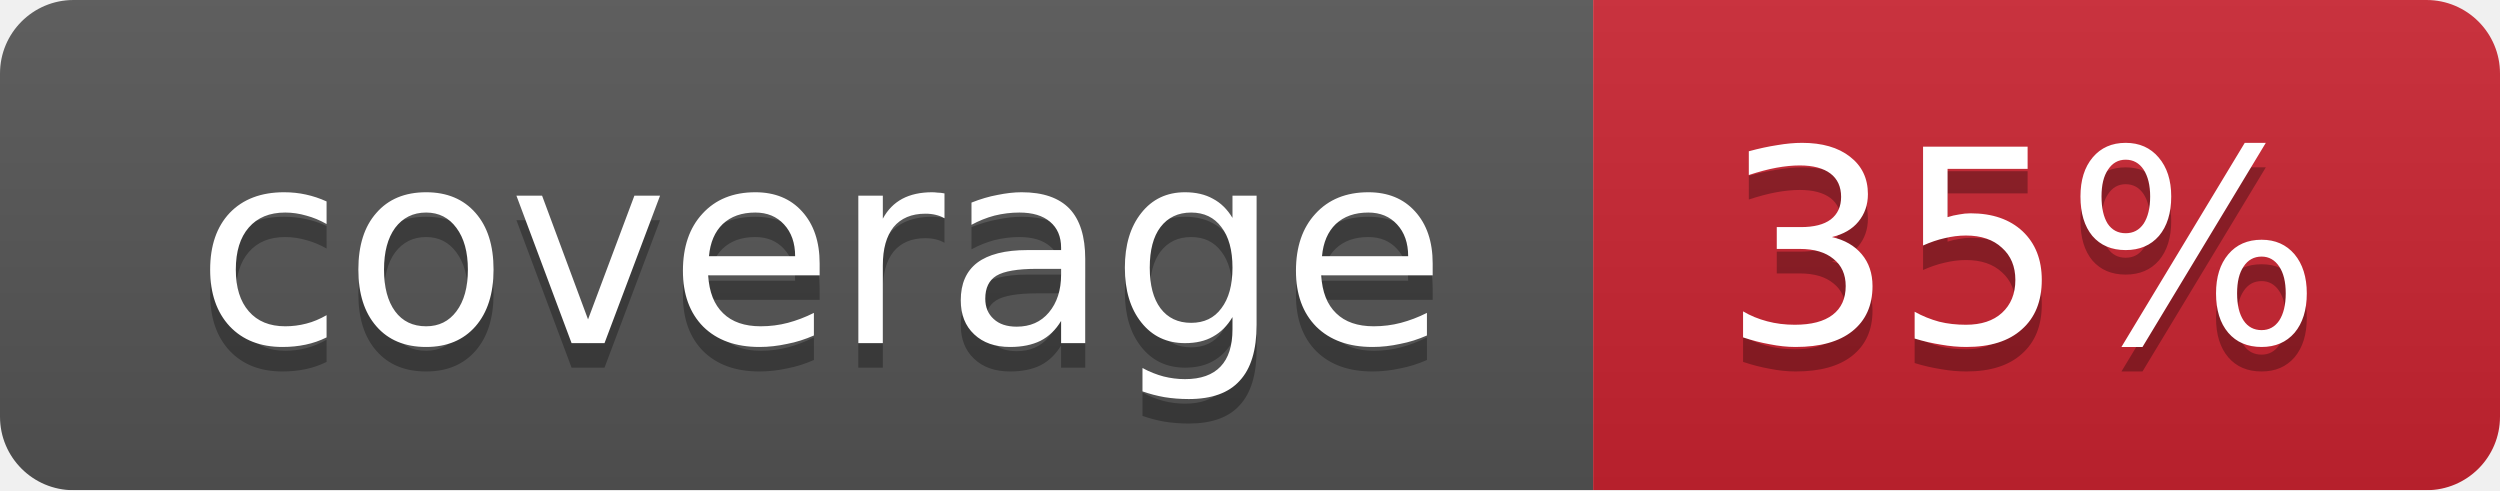
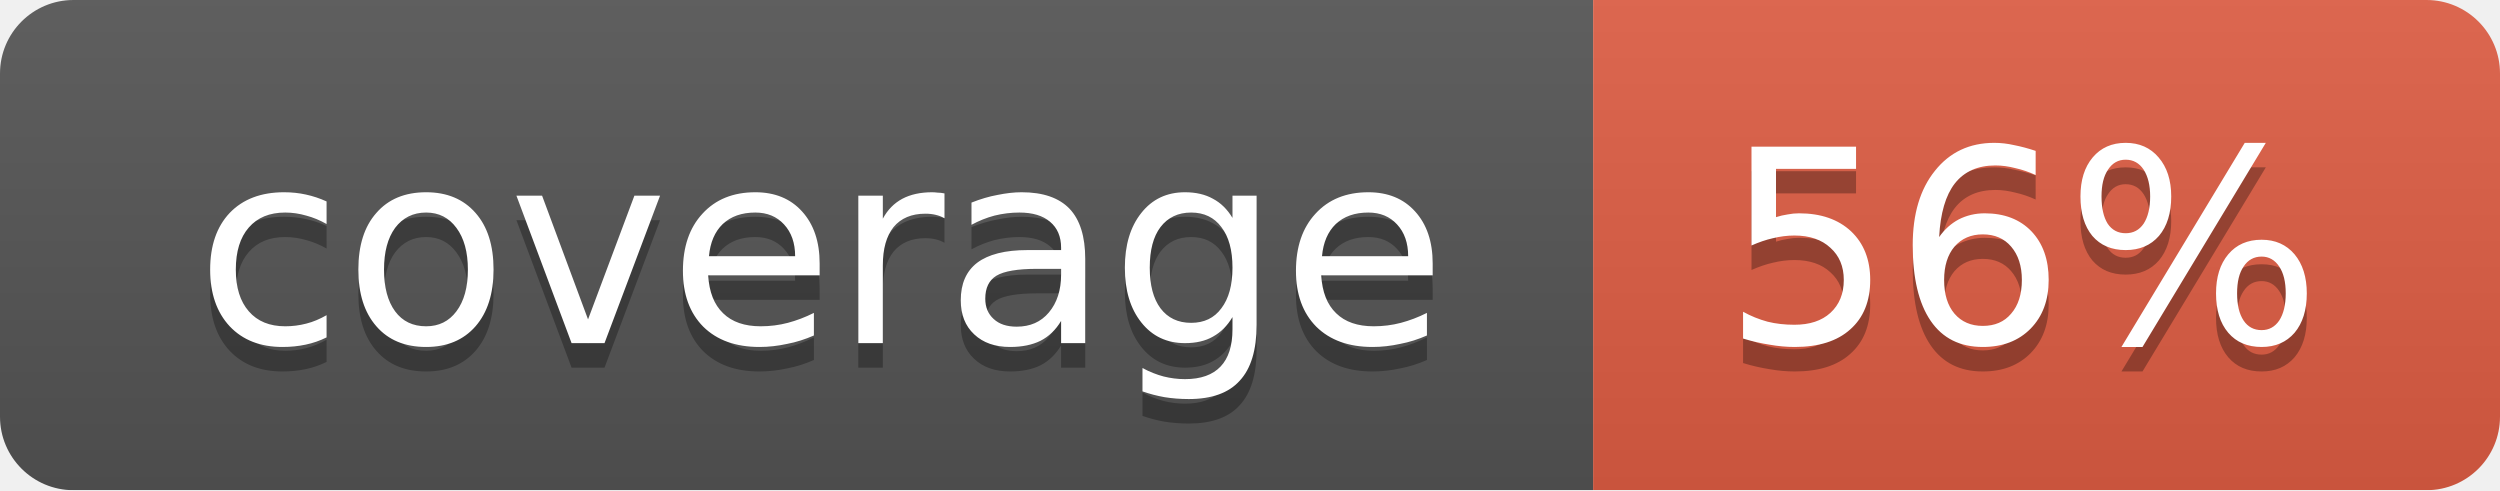
<svg xmlns="http://www.w3.org/2000/svg" width="102" height="20">
  <linearGradient id="smooth" x2="0" y2="100%">
    <stop offset="0" stop-color="#bbb" stop-opacity=".1" />
    <stop offset="1" stop-opacity=".1" />
  </linearGradient>
  <mask id="round">
    <rect width="102" height="20" rx="3" fill="#fff" />
  </mask>
  <g mask="url(#round)">
    <rect width="65" height="20" fill="#555" />
-     <rect x="65" width="37" height="20" fill="#cb2431" />
+     <rect x="65" width="37" height="20" fill="#e05d44" />
    <rect width="102" height="20" fill="url(#smooth)" />
  </g>
  <g fill="#fff" text-anchor="middle" font-family="DejaVu Sans,Verdana,Geneva,sans-serif" font-size="11">
    <text x="33.5" y="15" fill="#010101" fill-opacity=".3">coverage</text>
    <text x="33.5" y="14">coverage</text>
-     <text x="82.5" y="15" fill="#010101" fill-opacity=".3">35%</text>
-     <text x="82.5" y="14">35%</text>
+     <text x="82.5" y="15" fill="#010101" fill-opacity=".3">56%</text>
+     <text x="82.5" y="14">56%</text>
  </g>
</svg>
